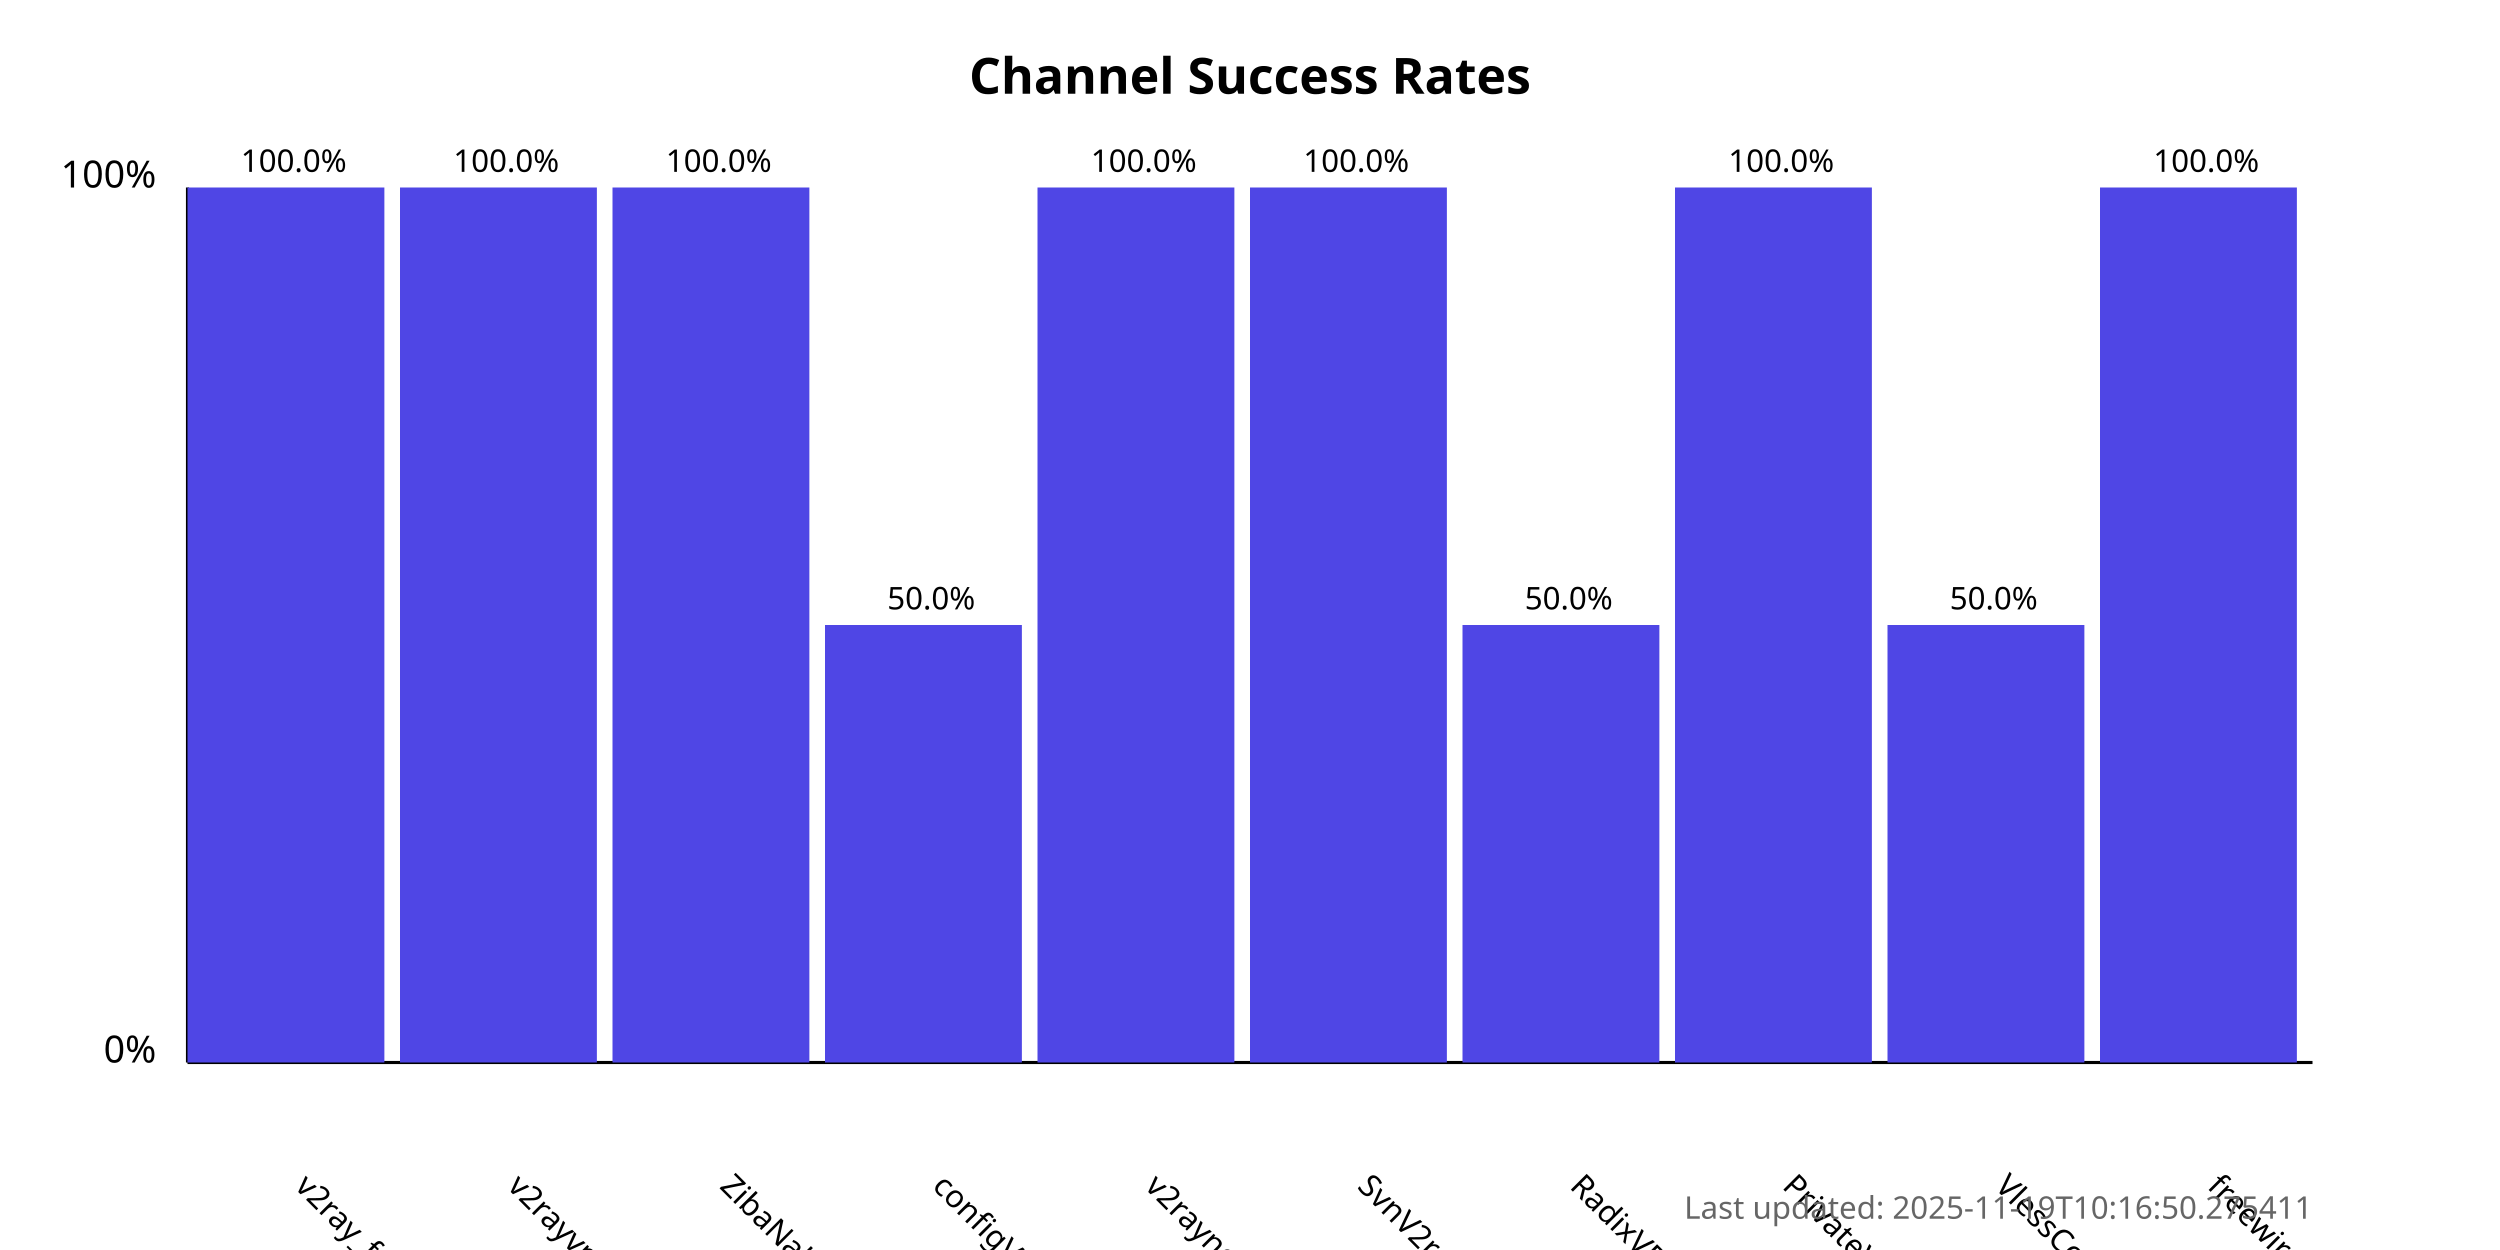
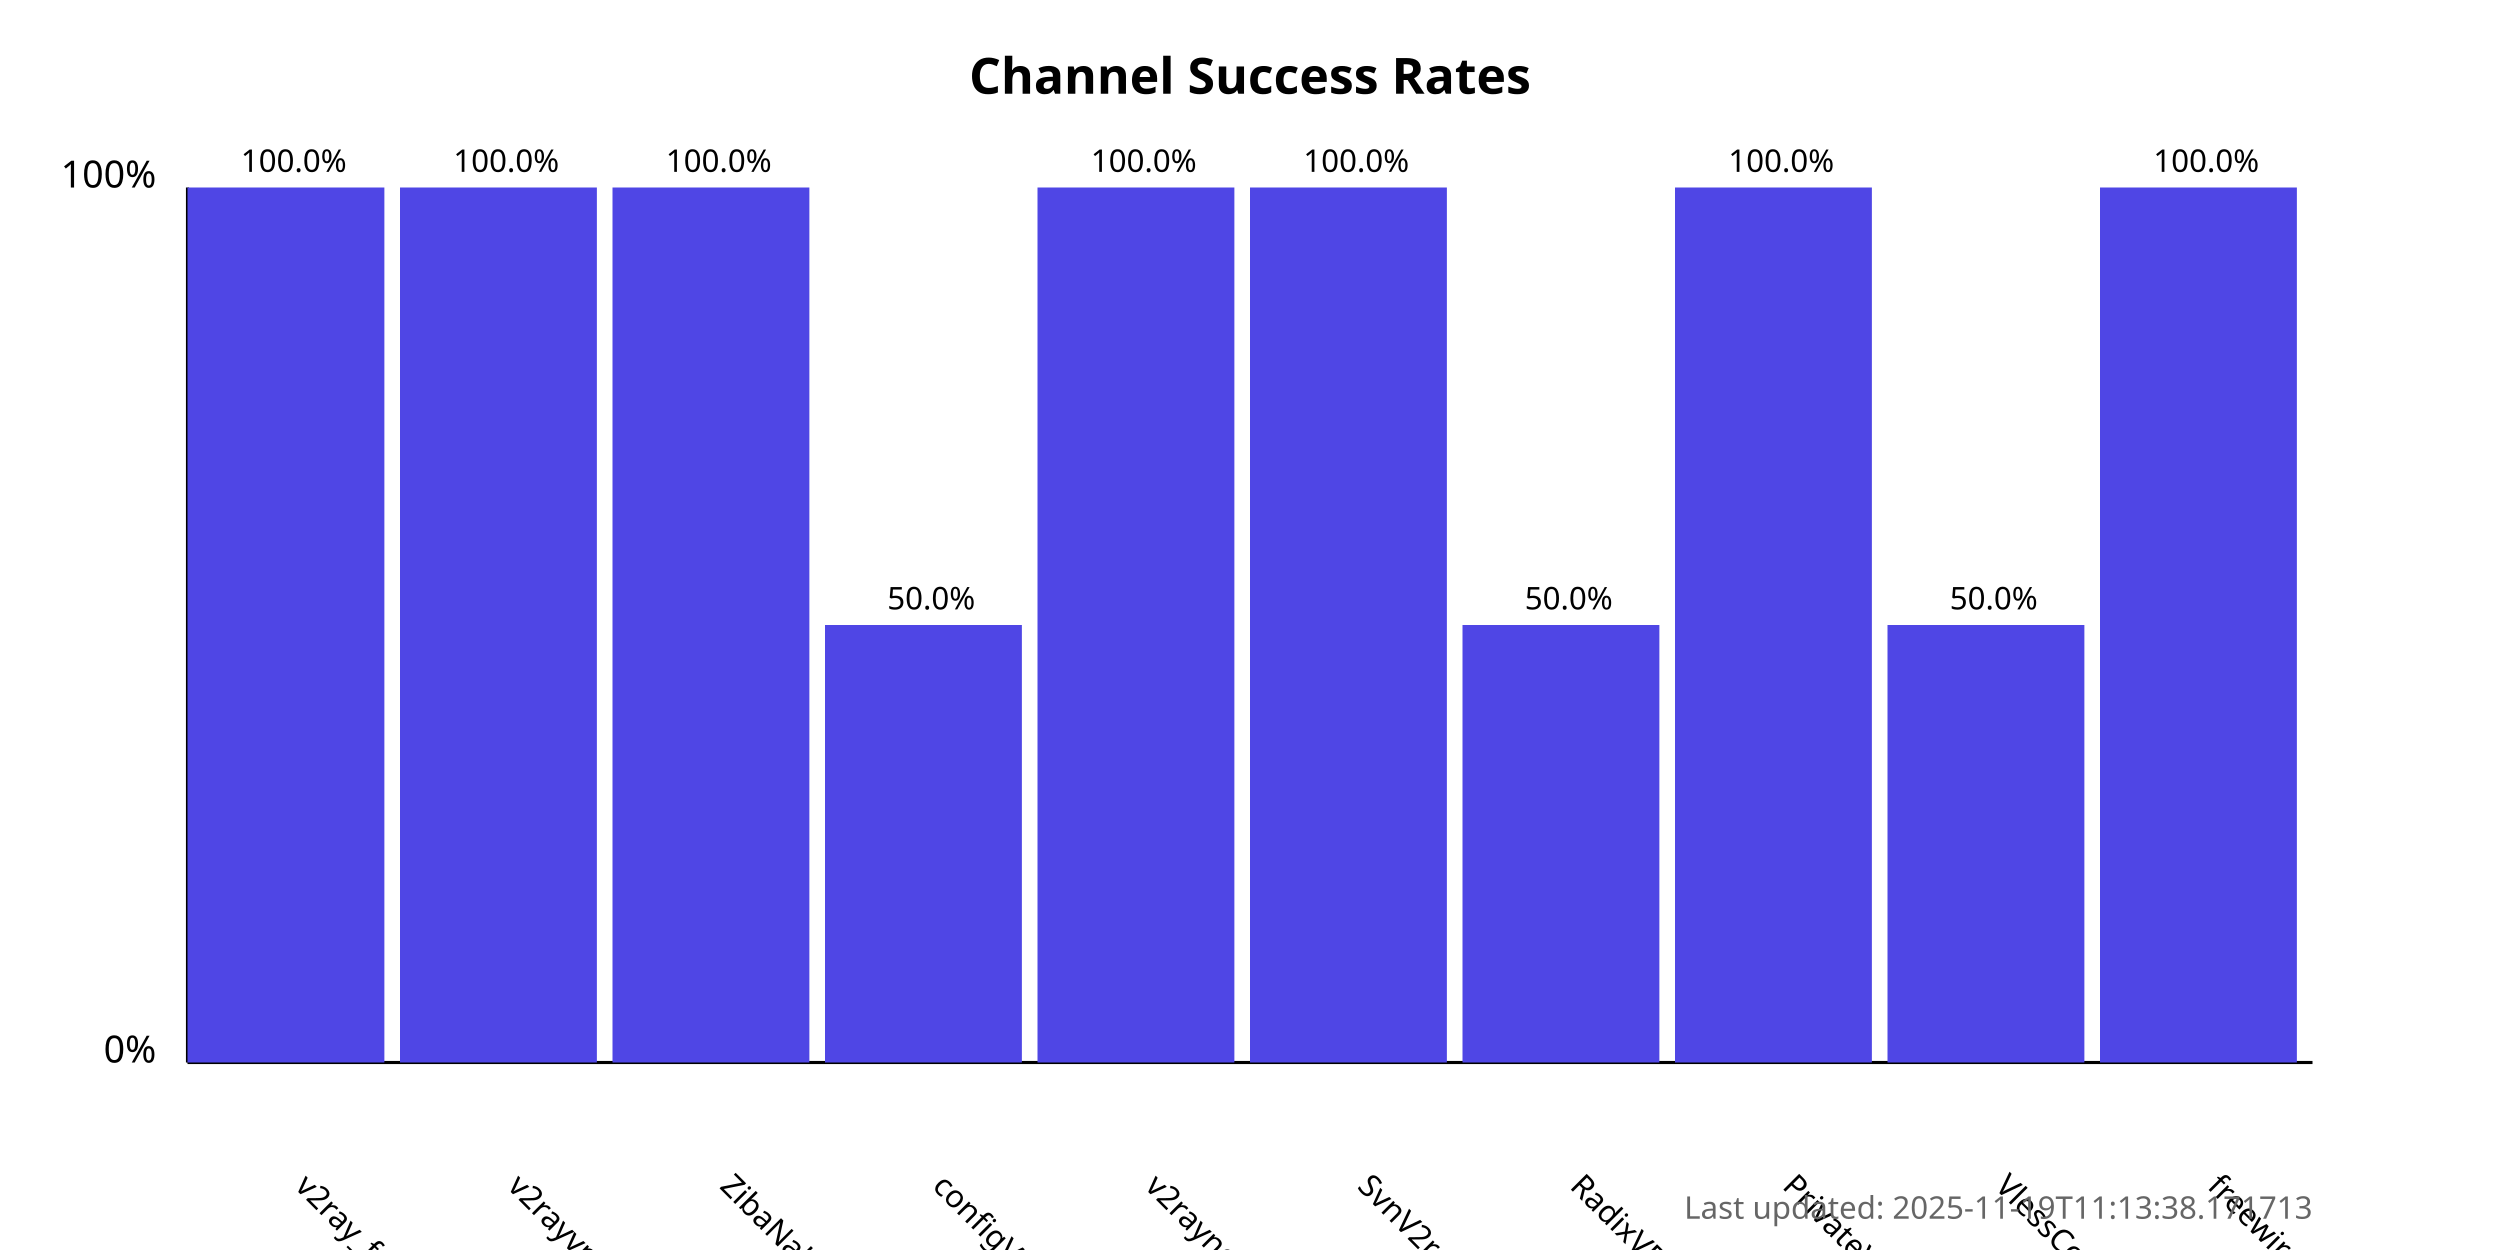
<svg xmlns="http://www.w3.org/2000/svg" width="800" height="400">
  <style>
            .chart-title { font: bold 16px sans-serif; }
            .axis-label { font: 12px sans-serif; }
            .tick-label { font: 10px sans-serif; }
            .bar { fill: #4f46e5; }
            .bar:hover { fill: #6366f1; }
            .timestamp { font: 10px sans-serif; fill: #666; }
        </style>
  <text x="400.0" y="30" text-anchor="middle" class="chart-title">
            Channel Success Rates
        </text>
  <line x1="60" y1="340" x2="60" y2="60" stroke="black" stroke-width="1" />
  <line x1="60" y1="340" x2="740" y2="340" stroke="black" stroke-width="1" />
  <text x="50" y="340" text-anchor="end" class="axis-label">0%</text>
  <text x="50" y="60" text-anchor="end" class="axis-label">100%</text>
  <g>
    <rect x="60" y="60.0" width="63.0" height="280.0" class="bar" />
    <text x="94.0" y="380" transform="rotate(45, 94.0, 380)" text-anchor="start" class="tick-label">
                v2ray_free_conf
            </text>
    <text x="94.0" y="55.0" text-anchor="middle" class="tick-label">
                100.0%
            </text>
  </g>
  <g>
    <rect x="128.0" y="60.0" width="63.0" height="280.0" class="bar" />
    <text x="162.0" y="380" transform="rotate(45, 162.0, 380)" text-anchor="start" class="tick-label">
                v2rayvpno
            </text>
    <text x="162.0" y="55.0" text-anchor="middle" class="tick-label">
                100.0%
            </text>
  </g>
  <g>
    <rect x="196.0" y="60.0" width="63.0" height="280.0" class="bar" />
    <text x="230.0" y="380" transform="rotate(45, 230.0, 380)" text-anchor="start" class="tick-label">
                ZibaNabz
            </text>
    <text x="230.0" y="55.0" text-anchor="middle" class="tick-label">
                100.0%
            </text>
  </g>
  <g>
    <rect x="264.0" y="200.0" width="63.0" height="140.0" class="bar" />
    <text x="298.0" y="380" transform="rotate(45, 298.0, 380)" text-anchor="start" class="tick-label">
                configV2rayForFree
            </text>
    <text x="298.0" y="195.0" text-anchor="middle" class="tick-label">
                50.0%
            </text>
  </g>
  <g>
    <rect x="332.0" y="60.0" width="63.0" height="280.0" class="bar" />
    <text x="366.0" y="380" transform="rotate(45, 366.0, 380)" text-anchor="start" class="tick-label">
                v2rayngvpn
            </text>
    <text x="366.0" y="55.0" text-anchor="middle" class="tick-label">
                100.0%
            </text>
  </g>
  <g>
    <rect x="400.0" y="60.0" width="63.0" height="280.0" class="bar" />
    <text x="434.0" y="380" transform="rotate(45, 434.0, 380)" text-anchor="start" class="tick-label">
                SvnV2ray
            </text>
    <text x="434.0" y="55.0" text-anchor="middle" class="tick-label">
                100.0%
            </text>
  </g>
  <g>
    <rect x="468.0" y="200.0" width="63.0" height="140.0" class="bar" />
    <text x="502.0" y="380" transform="rotate(45, 502.0, 380)" text-anchor="start" class="tick-label">
                RadixVPN
            </text>
    <text x="502.0" y="195.0" text-anchor="middle" class="tick-label">
                50.0%
            </text>
  </g>
  <g>
    <rect x="536.0" y="60.0" width="63.0" height="280.0" class="bar" />
    <text x="570.0" y="380" transform="rotate(45, 570.0, 380)" text-anchor="start" class="tick-label">
                PrivateVPNs
            </text>
    <text x="570.0" y="55.0" text-anchor="middle" class="tick-label">
                100.0%
            </text>
  </g>
  <g>
    <rect x="604.0" y="200.0" width="63.0" height="140.0" class="bar" />
    <text x="638.0" y="380" transform="rotate(45, 638.0, 380)" text-anchor="start" class="tick-label">
                VlessConfig
            </text>
    <text x="638.0" y="195.0" text-anchor="middle" class="tick-label">
                50.0%
            </text>
  </g>
  <g>
    <rect x="672.0" y="60.0" width="63.0" height="280.0" class="bar" />
    <text x="706.0" y="380" transform="rotate(45, 706.0, 380)" text-anchor="start" class="tick-label">
                freewireguard
            </text>
    <text x="706.0" y="55.0" text-anchor="middle" class="tick-label">
                100.0%
            </text>
  </g>
  <text x="740" y="390" text-anchor="end" class="timestamp">
-             Last updated: 2025-11-19T10:16:50.275411
+             Last updated: 2025-11-19T11:13:38.171713
        </text>
</svg>
